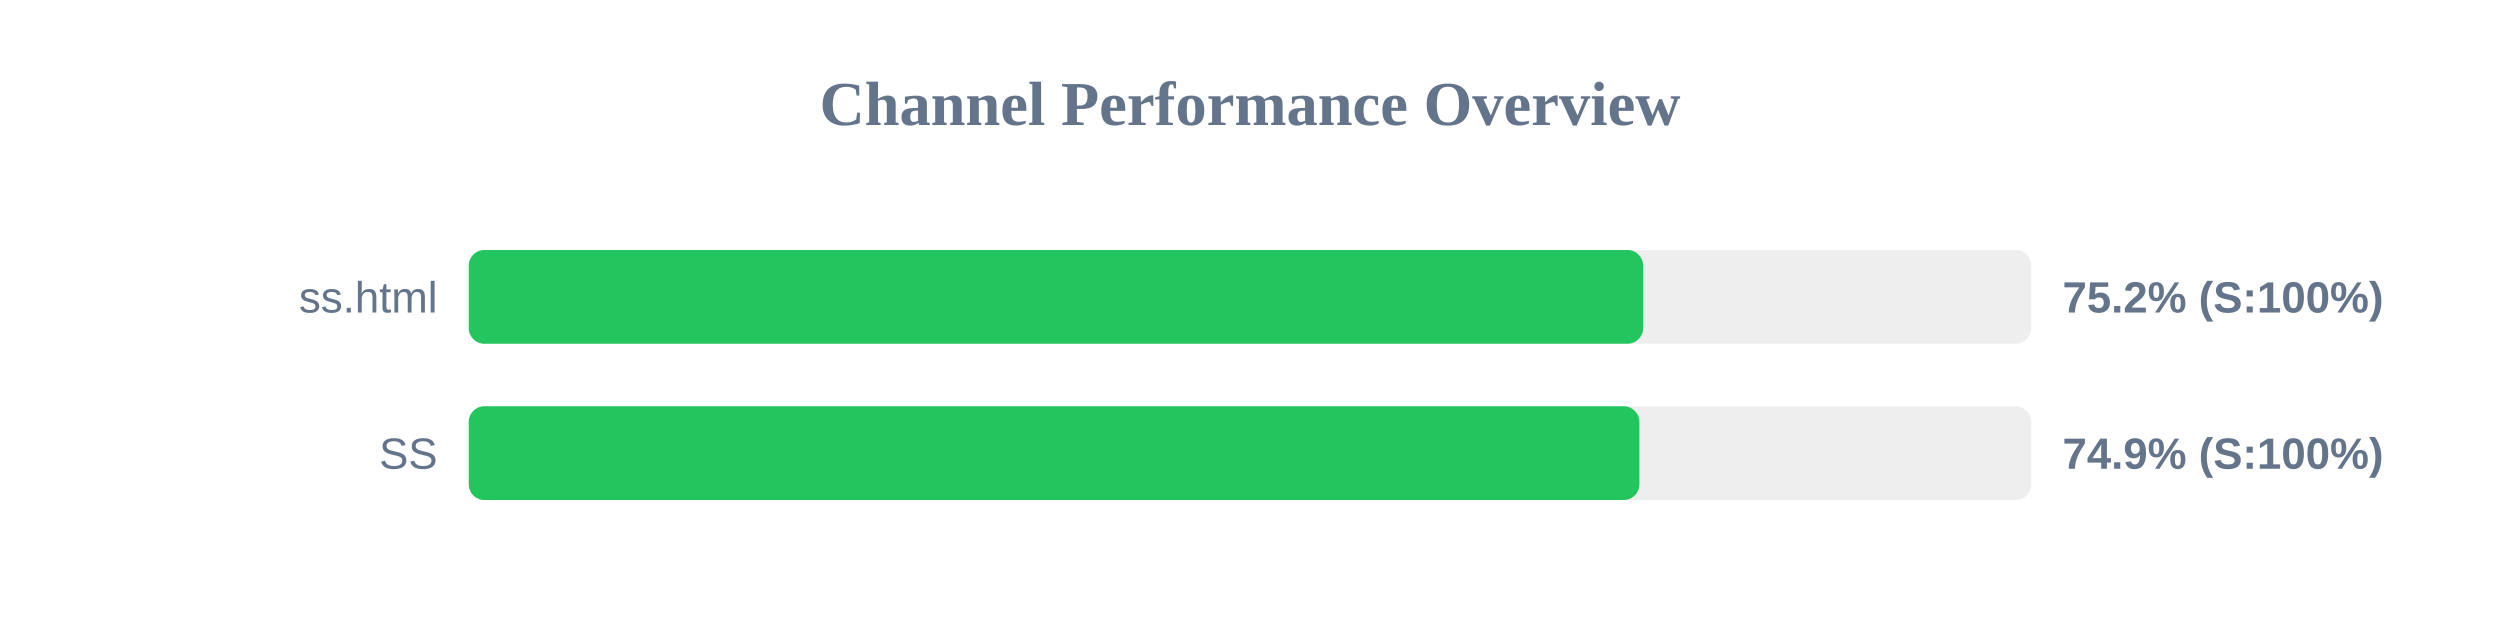
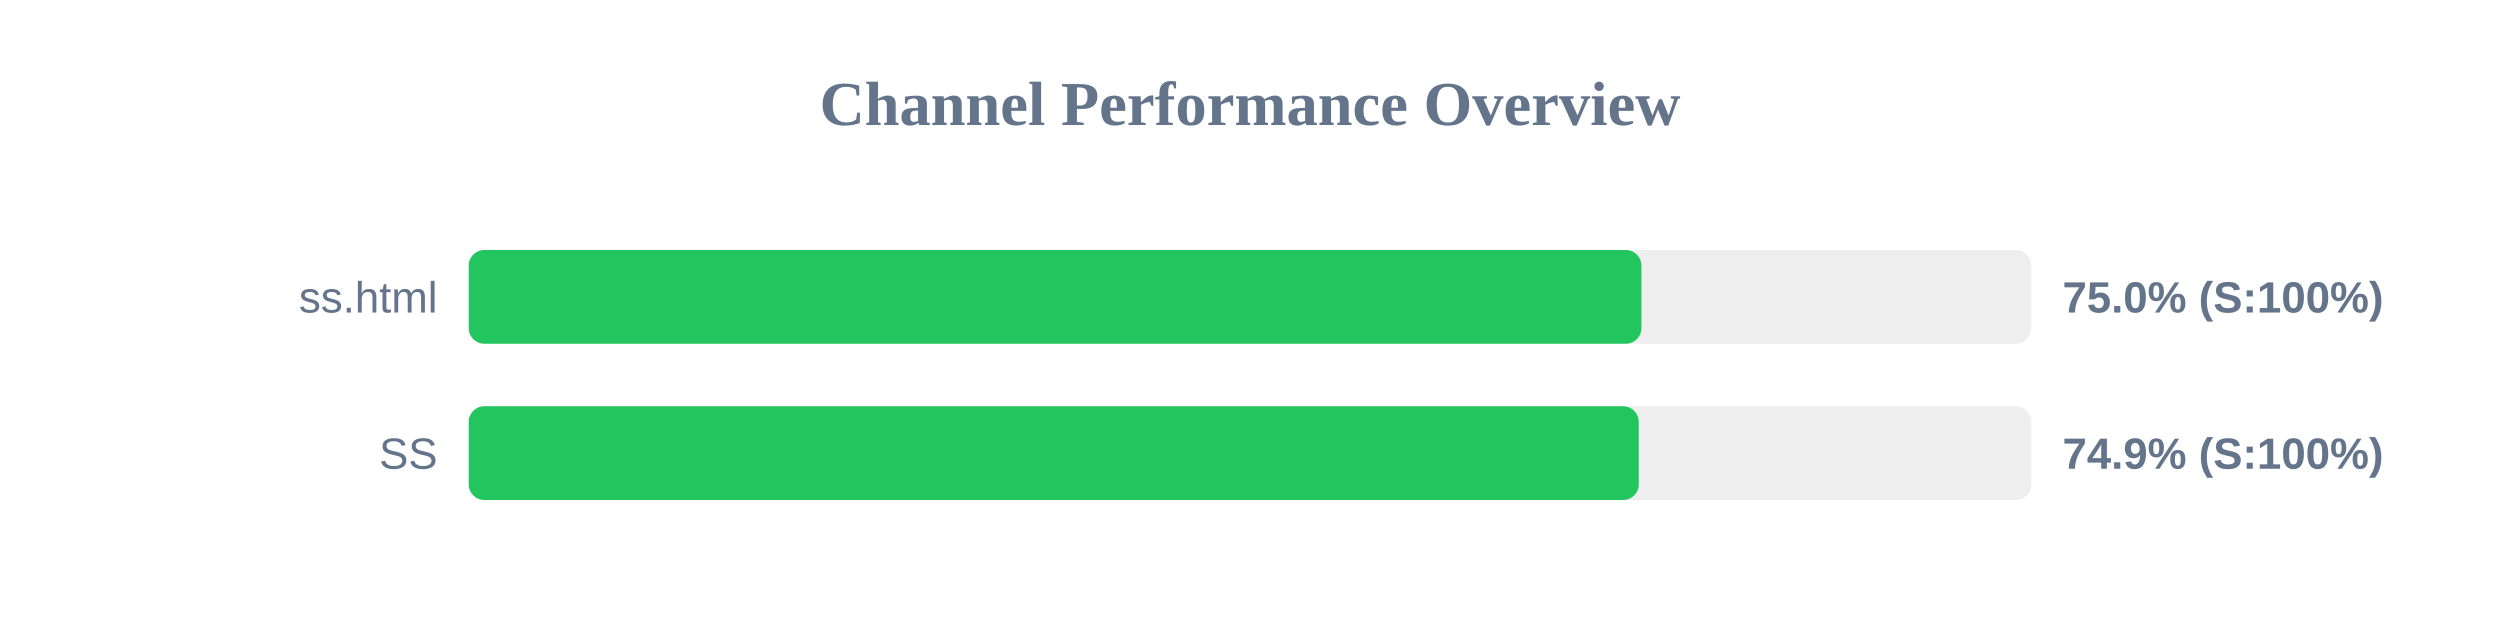
<svg xmlns="http://www.w3.org/2000/svg" width="800" height="200" version="1.1">
  <style>
        .row { font: 14px Arial; fill: #64748b; }
        .score { font: bold 14px Arial; fill: #64748b; }
    </style>
  <text x="400" y="40" text-anchor="middle" font-size="20px" font-weight="bold" fill="#64748b">Channel Performance Overview</text>
  <rect x="150" y="80" width="500" height="30" fill="#eee" rx="5" />
-   <rect x="150" y="80" width="375.8" height="30" fill="#22c55e" rx="5" />
+   <rect x="150" y="80" width="375.25" height="30" fill="#22c55e" rx="5" />
  <text x="140" y="100" text-anchor="end" class="row">ss.html</text>
-   <text x="660" y="100" text-anchor="start" class="score">75.2% (S:100%)</text>
+   <text x="660" y="100" text-anchor="start" class="score">75.0% (S:100%)</text>
  <rect x="150" y="130" width="500" height="30" fill="#eee" rx="5" />
-   <rect x="150" y="130" width="374.6" height="30" fill="#22c55e" rx="5" />
+   <rect x="150" y="130" width="374.4" height="30" fill="#22c55e" rx="5" />
  <text x="140" y="150" text-anchor="end" class="row">SS</text>
  <text x="660" y="150" text-anchor="start" class="score">74.9% (S:100%)</text>
</svg>
